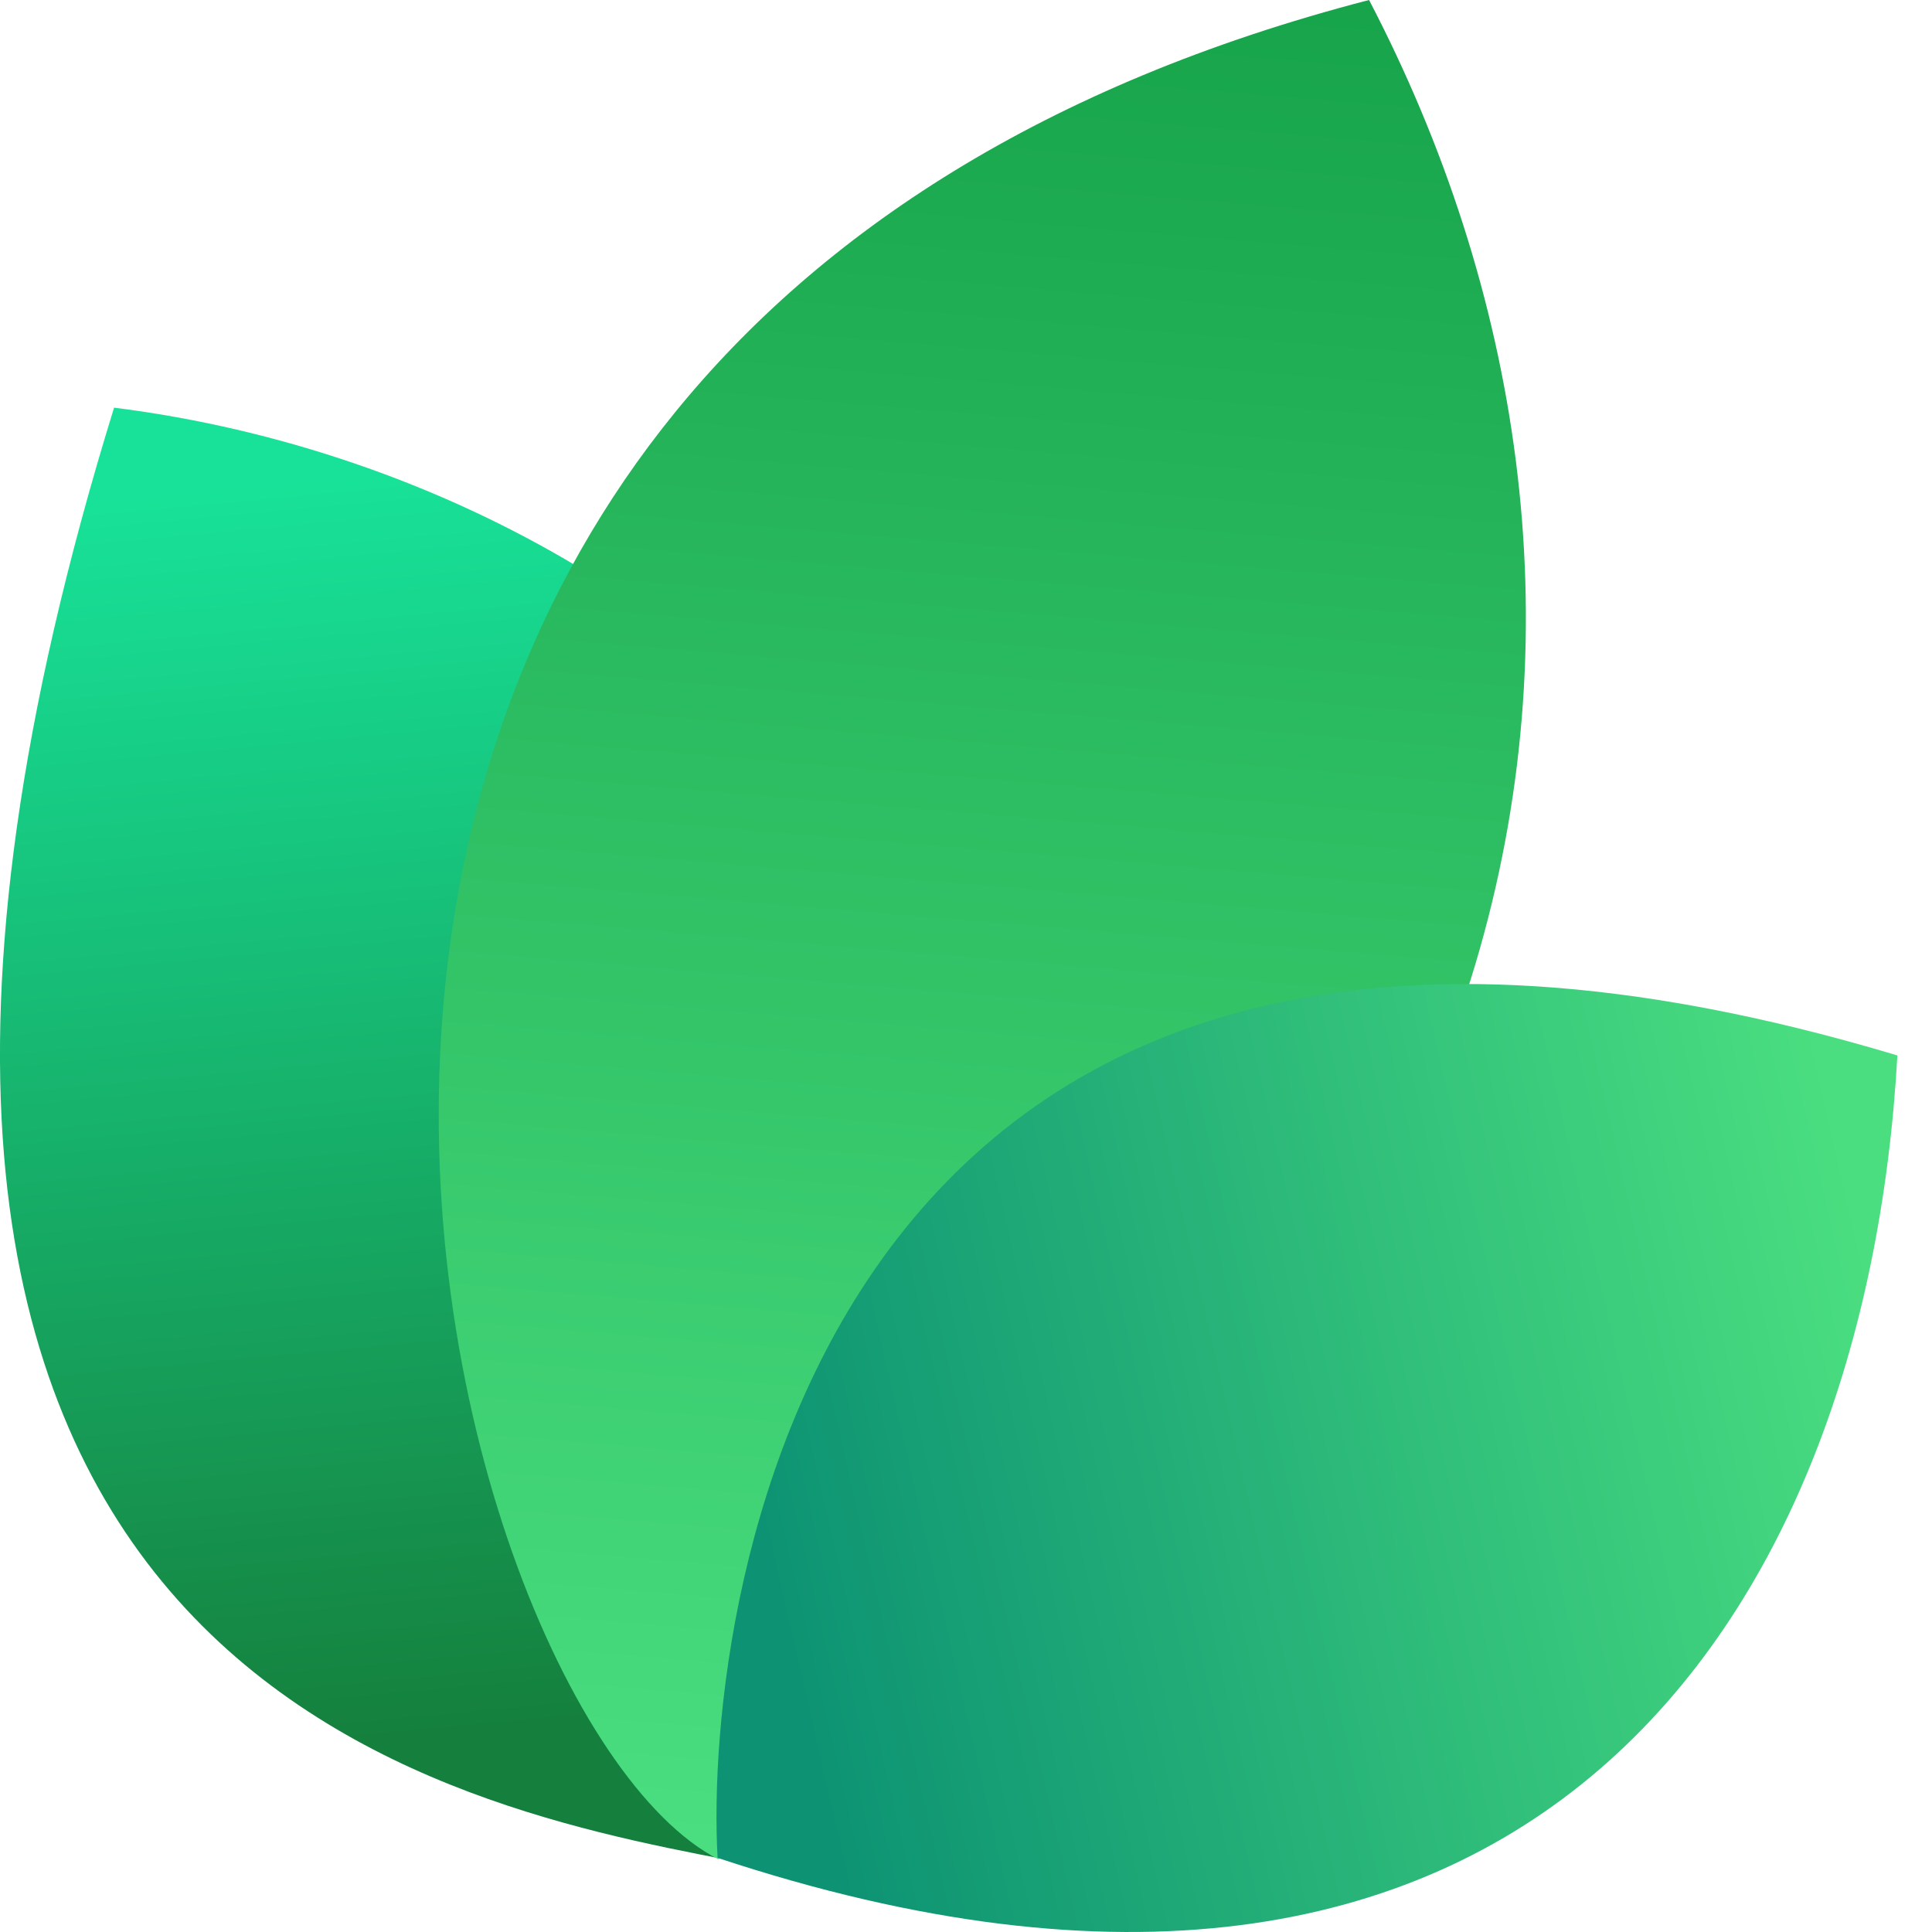
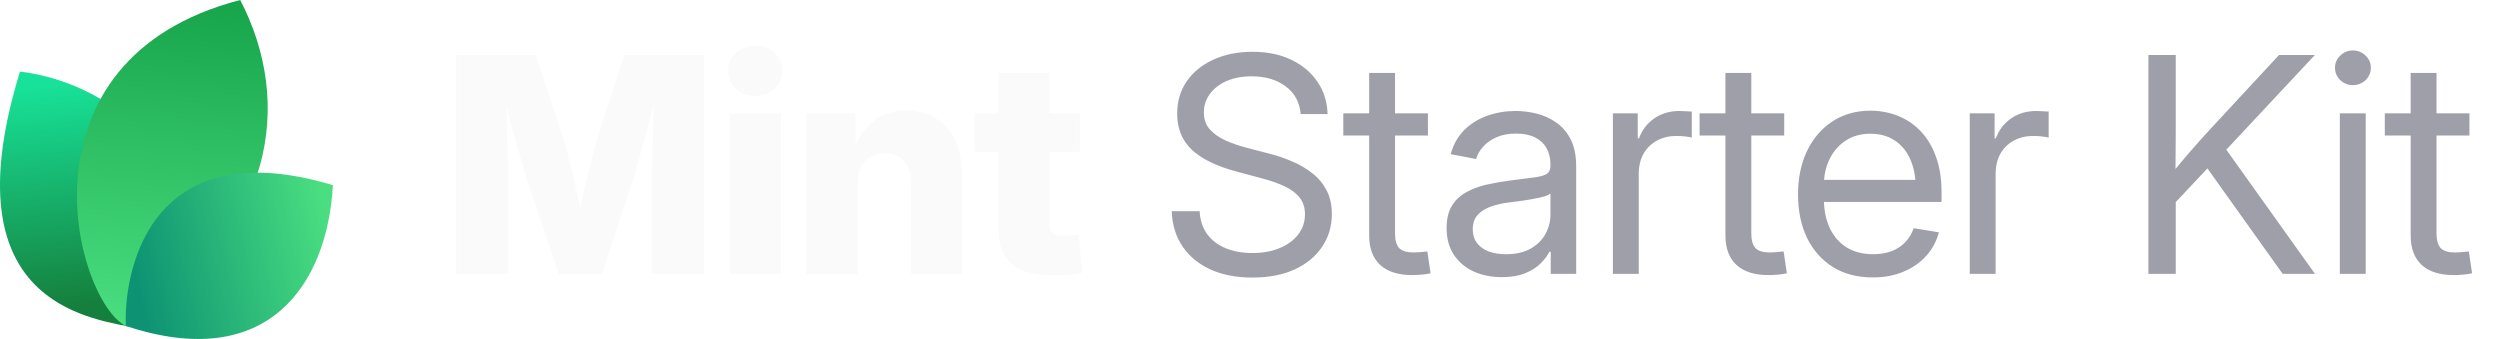
- <svg xmlns="http://www.w3.org/2000/svg" width="24" height="24" viewBox="0 0 24 24" fill="none">
-   <path d="M9.061 23.108C5.268 22.377 -3.391 20.627 1.417 5.064C9.634 6.099 16.973 14.064 9.061 23.108Z" fill="url(#paint0_linear_17557_2021)" />
-   <path d="M8.919 23.094C5.276 21.222 0.784 4.209 17.007 0C20.757 7.193 19.621 16.545 8.919 23.094Z" fill="url(#paint1_linear_17557_2021)" />
-   <path d="M8.914 23.079C8.735 19.882 10.159 9.085 23.57 13.111C23.181 20.123 18.984 26.418 8.914 23.079Z" fill="url(#paint2_linear_17557_2021)" />
+ <svg xmlns="http://www.w3.org/2000/svg" width="177" height="24" viewBox="0 0 177 24" fill="none">
+   <path d="M9.061 23.108C5.268 22.377 -3.391 20.627 1.417 5.064C9.634 6.099 16.973 14.064 9.061 23.108Z" fill="url(#paint0_linear_17557_2145)" />
+   <path d="M8.919 23.094C5.276 21.222 0.784 4.209 17.007 0C20.757 7.193 19.621 16.545 8.919 23.094Z" fill="url(#paint1_linear_17557_2145)" />
+   <path d="M8.914 23.079C8.735 19.882 10.159 9.085 23.57 13.111C23.181 20.123 18.984 26.418 8.914 23.079Z" fill="url(#paint2_linear_17557_2145)" />
+   <path d="M32.301 19.392V3.894H37.938L39.925 9.948C40.036 10.315 40.164 10.787 40.31 11.362C40.462 11.938 40.611 12.552 40.757 13.204C40.91 13.855 41.048 14.483 41.173 15.086C41.305 15.682 41.412 16.192 41.495 16.615H40.695C40.771 16.192 40.871 15.682 40.996 15.086C41.128 14.49 41.267 13.866 41.412 13.214C41.565 12.562 41.714 11.948 41.86 11.373C42.005 10.79 42.133 10.315 42.244 9.948L44.2 3.894H49.848V19.392H46.166V12.704C46.166 12.357 46.173 11.917 46.187 11.383C46.2 10.849 46.214 10.27 46.228 9.646C46.249 9.022 46.266 8.391 46.28 7.753C46.301 7.115 46.311 6.519 46.311 5.964H46.623C46.485 6.561 46.332 7.181 46.166 7.826C45.999 8.471 45.833 9.102 45.666 9.719C45.507 10.336 45.351 10.901 45.198 11.414C45.053 11.928 44.928 12.357 44.824 12.704L42.608 19.392H39.561L37.314 12.704C37.203 12.357 37.072 11.928 36.919 11.414C36.773 10.901 36.614 10.34 36.441 9.729C36.274 9.112 36.104 8.481 35.931 7.836C35.764 7.192 35.608 6.567 35.463 5.964H35.827C35.834 6.512 35.844 7.105 35.858 7.743C35.872 8.374 35.886 9.005 35.9 9.636C35.92 10.26 35.938 10.839 35.952 11.373C35.965 11.907 35.972 12.351 35.972 12.704V19.392H32.301ZM51.668 19.392V8.024H55.288V19.392H51.668ZM53.468 6.786C52.927 6.786 52.473 6.616 52.105 6.276C51.738 5.93 51.554 5.507 51.554 5.007C51.554 4.508 51.738 4.088 52.105 3.749C52.473 3.409 52.927 3.239 53.468 3.239C54.009 3.239 54.463 3.409 54.83 3.749C55.198 4.082 55.382 4.501 55.382 5.007C55.382 5.507 55.198 5.93 54.83 6.276C54.463 6.616 54.009 6.786 53.468 6.786ZM60.708 13.027V19.392H57.088V8.024H60.551L60.593 10.967H60.281C60.593 10.024 61.061 9.268 61.685 8.7C62.309 8.124 63.138 7.836 64.171 7.836C64.975 7.836 65.672 8.017 66.262 8.377C66.851 8.731 67.302 9.234 67.614 9.885C67.933 10.537 68.092 11.307 68.092 12.194V19.392H64.483V12.912C64.483 12.26 64.32 11.754 63.994 11.394C63.675 11.033 63.221 10.853 62.632 10.853C62.25 10.853 61.914 10.936 61.623 11.102C61.332 11.269 61.106 11.515 60.947 11.841C60.787 12.16 60.708 12.555 60.708 13.027ZM76.456 8.024V10.749H69.008V8.024H76.456ZM70.683 5.163H74.292V15.783C74.292 16.102 74.361 16.334 74.5 16.48C74.646 16.625 74.899 16.698 75.259 16.698C75.405 16.698 75.596 16.688 75.831 16.667C76.074 16.646 76.251 16.629 76.362 16.615L76.632 19.309C76.313 19.378 75.963 19.427 75.582 19.455C75.207 19.482 74.836 19.496 74.469 19.496C73.2 19.496 72.25 19.222 71.619 18.674C70.995 18.127 70.683 17.308 70.683 16.22V5.163Z" fill="#FAFAFA" />
+   <path d="M88.667 19.652C87.523 19.652 86.528 19.458 85.682 19.07C84.843 18.681 84.188 18.137 83.716 17.437C83.245 16.736 82.992 15.908 82.957 14.951H84.933C84.968 15.596 85.148 16.14 85.474 16.584C85.8 17.021 86.24 17.354 86.795 17.582C87.35 17.804 87.974 17.915 88.667 17.915C89.388 17.915 90.026 17.801 90.581 17.572C91.143 17.343 91.583 17.024 91.902 16.615C92.228 16.199 92.391 15.717 92.391 15.169C92.391 14.698 92.266 14.306 92.017 13.994C91.767 13.675 91.413 13.408 90.956 13.193C90.498 12.978 89.954 12.787 89.323 12.621L87.502 12.132C86.123 11.765 85.082 11.255 84.382 10.603C83.689 9.944 83.342 9.095 83.342 8.055C83.342 7.174 83.571 6.404 84.028 5.746C84.486 5.087 85.117 4.577 85.921 4.217C86.726 3.849 87.645 3.666 88.678 3.666C89.718 3.666 90.63 3.853 91.413 4.227C92.204 4.602 92.824 5.122 93.275 5.787C93.726 6.446 93.965 7.209 93.993 8.076H92.089C92.013 7.23 91.656 6.574 91.018 6.11C90.387 5.638 89.586 5.403 88.615 5.403C87.95 5.403 87.36 5.513 86.847 5.735C86.341 5.957 85.946 6.262 85.661 6.651C85.377 7.032 85.235 7.469 85.235 7.961C85.235 8.447 85.377 8.849 85.661 9.168C85.946 9.48 86.317 9.74 86.774 9.948C87.232 10.149 87.724 10.319 88.251 10.457L89.884 10.884C90.439 11.023 90.977 11.206 91.496 11.435C92.023 11.657 92.495 11.934 92.911 12.267C93.334 12.593 93.67 12.995 93.92 13.474C94.17 13.945 94.294 14.504 94.294 15.149C94.294 16.015 94.066 16.788 93.608 17.468C93.157 18.148 92.512 18.681 91.673 19.07C90.834 19.458 89.832 19.652 88.667 19.652ZM101.097 8.024V9.594H95.106V8.024H101.097ZM96.937 5.163H98.767V16.521C98.767 17 98.865 17.347 99.059 17.562C99.26 17.77 99.6 17.874 100.078 17.874C100.21 17.874 100.366 17.867 100.546 17.853C100.733 17.832 100.903 17.815 101.056 17.801L101.285 19.351C101.097 19.392 100.886 19.423 100.65 19.444C100.414 19.465 100.189 19.475 99.974 19.475C98.996 19.475 98.244 19.236 97.717 18.758C97.197 18.272 96.937 17.579 96.937 16.677V5.163ZM106.33 19.621C105.595 19.621 104.932 19.489 104.343 19.226C103.754 18.955 103.285 18.564 102.939 18.05C102.592 17.53 102.419 16.896 102.419 16.147C102.419 15.495 102.547 14.965 102.804 14.556C103.06 14.146 103.403 13.828 103.833 13.599C104.263 13.363 104.742 13.186 105.269 13.068C105.796 12.95 106.333 12.857 106.881 12.787C107.574 12.69 108.132 12.617 108.555 12.569C108.978 12.52 109.287 12.441 109.481 12.33C109.675 12.212 109.772 12.014 109.772 11.737V11.654C109.772 11.203 109.679 10.815 109.492 10.489C109.311 10.163 109.041 9.91 108.68 9.729C108.32 9.549 107.872 9.459 107.338 9.459C106.805 9.459 106.34 9.546 105.945 9.719C105.556 9.892 105.241 10.118 104.998 10.395C104.755 10.665 104.593 10.953 104.509 11.258L102.71 10.915C102.897 10.222 103.22 9.65 103.677 9.199C104.135 8.748 104.679 8.412 105.31 8.19C105.941 7.968 106.607 7.857 107.307 7.857C107.8 7.857 108.295 7.92 108.795 8.044C109.301 8.169 109.765 8.381 110.188 8.679C110.611 8.97 110.951 9.369 111.208 9.875C111.464 10.374 111.593 11.005 111.593 11.768V19.392H109.793V17.822H109.7C109.568 18.085 109.363 18.359 109.086 18.643C108.809 18.921 108.444 19.153 107.994 19.34C107.543 19.527 106.988 19.621 106.33 19.621ZM106.621 17.998C107.321 17.998 107.904 17.867 108.368 17.603C108.84 17.333 109.19 16.986 109.419 16.563C109.654 16.133 109.772 15.682 109.772 15.211V13.692C109.703 13.769 109.554 13.841 109.325 13.911C109.096 13.973 108.829 14.032 108.524 14.088C108.226 14.143 107.921 14.192 107.609 14.233C107.304 14.275 107.033 14.309 106.798 14.337C106.354 14.393 105.938 14.49 105.549 14.628C105.168 14.76 104.86 14.954 104.624 15.211C104.388 15.467 104.27 15.811 104.27 16.241C104.27 16.615 104.367 16.934 104.561 17.198C104.762 17.461 105.04 17.662 105.393 17.801C105.747 17.933 106.156 17.998 106.621 17.998ZM114.193 19.392V8.024H115.951V9.792H116.045C116.253 9.209 116.61 8.741 117.116 8.388C117.622 8.034 118.219 7.857 118.905 7.857C119.058 7.857 119.217 7.864 119.384 7.878C119.55 7.885 119.682 7.892 119.779 7.899V9.74C119.716 9.719 119.578 9.695 119.363 9.667C119.155 9.639 118.922 9.625 118.666 9.625C118.174 9.625 117.726 9.733 117.324 9.948C116.922 10.163 116.603 10.471 116.367 10.874C116.138 11.276 116.024 11.758 116.024 12.319V19.392H114.193ZM126.322 8.024V9.594H120.33V8.024H126.322ZM122.161 5.163H123.992V16.521C123.992 17 124.089 17.347 124.283 17.562C124.484 17.77 124.824 17.874 125.302 17.874C125.434 17.874 125.59 17.867 125.77 17.853C125.958 17.832 126.127 17.815 126.28 17.801L126.509 19.351C126.322 19.392 126.11 19.423 125.874 19.444C125.639 19.465 125.413 19.475 125.198 19.475C124.221 19.475 123.468 19.236 122.941 18.758C122.421 18.272 122.161 17.579 122.161 16.677V5.163ZM132.604 19.642C131.502 19.642 130.555 19.396 129.765 18.903C128.974 18.404 128.364 17.714 127.934 16.834C127.511 15.946 127.3 14.927 127.3 13.775C127.3 12.611 127.511 11.584 127.934 10.697C128.364 9.802 128.964 9.102 129.734 8.596C130.51 8.089 131.408 7.836 132.428 7.836C133.1 7.836 133.738 7.954 134.341 8.19C134.952 8.426 135.489 8.783 135.954 9.261C136.425 9.74 136.793 10.343 137.056 11.071C137.327 11.792 137.462 12.645 137.462 13.63V14.296H128.433V12.735H136.463L135.631 13.297C135.631 12.541 135.506 11.876 135.257 11.3C135.007 10.725 134.643 10.277 134.165 9.958C133.686 9.632 133.107 9.469 132.428 9.469C131.748 9.469 131.162 9.632 130.67 9.958C130.177 10.284 129.796 10.725 129.526 11.279C129.262 11.827 129.13 12.441 129.13 13.12V14.046C129.13 14.864 129.273 15.572 129.557 16.168C129.841 16.757 130.243 17.211 130.763 17.53C131.283 17.842 131.901 17.998 132.615 17.998C133.093 17.998 133.523 17.929 133.905 17.79C134.293 17.645 134.619 17.433 134.882 17.156C135.153 16.879 135.354 16.546 135.486 16.157L137.275 16.449C137.108 17.08 136.81 17.634 136.38 18.113C135.95 18.591 135.413 18.966 134.768 19.236C134.123 19.507 133.402 19.642 132.604 19.642ZM139.459 19.392V8.024H141.217V9.792H141.311C141.519 9.209 141.876 8.741 142.382 8.388C142.888 8.034 143.485 7.857 144.171 7.857C144.324 7.857 144.483 7.864 144.649 7.878C144.816 7.885 144.948 7.892 145.045 7.899V9.74C144.982 9.719 144.844 9.695 144.629 9.667C144.421 9.639 144.188 9.625 143.932 9.625C143.439 9.625 142.992 9.733 142.59 9.948C142.188 10.163 141.869 10.471 141.633 10.874C141.404 11.276 141.29 11.758 141.29 12.319V19.392H139.459ZM153.429 14.961V12.715C153.783 12.257 154.136 11.82 154.49 11.404C154.844 10.981 155.204 10.565 155.572 10.156C155.939 9.74 156.314 9.327 156.695 8.918L161.355 3.894H163.893L157.277 10.967H157.184L153.429 14.961ZM152.108 19.392V3.894H154.043V9.241L154.022 12.559L154.043 13.505V19.392H152.108ZM161.615 19.392L155.967 11.477L157.173 9.969L163.903 19.392H161.615ZM165.661 19.392V8.024H167.492V19.392H165.661ZM166.587 6.027C166.24 6.027 165.942 5.909 165.692 5.673C165.443 5.43 165.318 5.139 165.318 4.799C165.318 4.459 165.443 4.172 165.692 3.936C165.942 3.693 166.24 3.572 166.587 3.572C166.934 3.572 167.232 3.693 167.482 3.936C167.731 4.172 167.856 4.459 167.856 4.799C167.856 5.139 167.731 5.43 167.482 5.673C167.232 5.909 166.934 6.027 166.587 6.027ZM174.836 8.024V9.594H168.844V8.024H174.836ZM170.675 5.163H172.506V16.521C172.506 17 172.603 17.347 172.797 17.562C172.998 17.77 173.338 17.874 173.816 17.874C173.948 17.874 174.104 17.867 174.284 17.853C174.472 17.832 174.641 17.815 174.794 17.801L175.023 19.351C174.836 19.392 174.624 19.423 174.388 19.444C174.153 19.465 173.927 19.475 173.712 19.475C172.735 19.475 171.982 19.236 171.455 18.758C170.935 18.272 170.675 17.579 170.675 16.677V5.163Z" fill="#9F9FA9" />
  <defs>
-     <linearGradient id="paint0_linear_17557_2021" x1="3.776" y1="5.916" x2="5.232" y2="21.559" gradientUnits="userSpaceOnUse">
+     <linearGradient id="paint0_linear_17557_2145" x1="3.776" y1="5.916" x2="5.232" y2="21.559" gradientUnits="userSpaceOnUse">
      <stop stop-color="#18E299" />
      <stop offset="1" stop-color="#15803D" />
    </linearGradient>
-     <linearGradient id="paint1_linear_17557_2021" x1="12.171" y1="-0.718" x2="10.19" y2="22.983" gradientUnits="userSpaceOnUse">
+     <linearGradient id="paint1_linear_17557_2145" x1="12.171" y1="-0.718" x2="10.19" y2="22.983" gradientUnits="userSpaceOnUse">
      <stop stop-color="#16A34A" />
      <stop offset="1" stop-color="#4ADE80" />
    </linearGradient>
-     <linearGradient id="paint2_linear_17557_2021" x1="23.133" y1="15.353" x2="9.338" y2="18.52" gradientUnits="userSpaceOnUse">
+     <linearGradient id="paint2_linear_17557_2145" x1="23.133" y1="15.353" x2="9.338" y2="18.52" gradientUnits="userSpaceOnUse">
      <stop stop-color="#4ADE80" />
      <stop offset="1" stop-color="#0D9373" />
    </linearGradient>
  </defs>
</svg>
